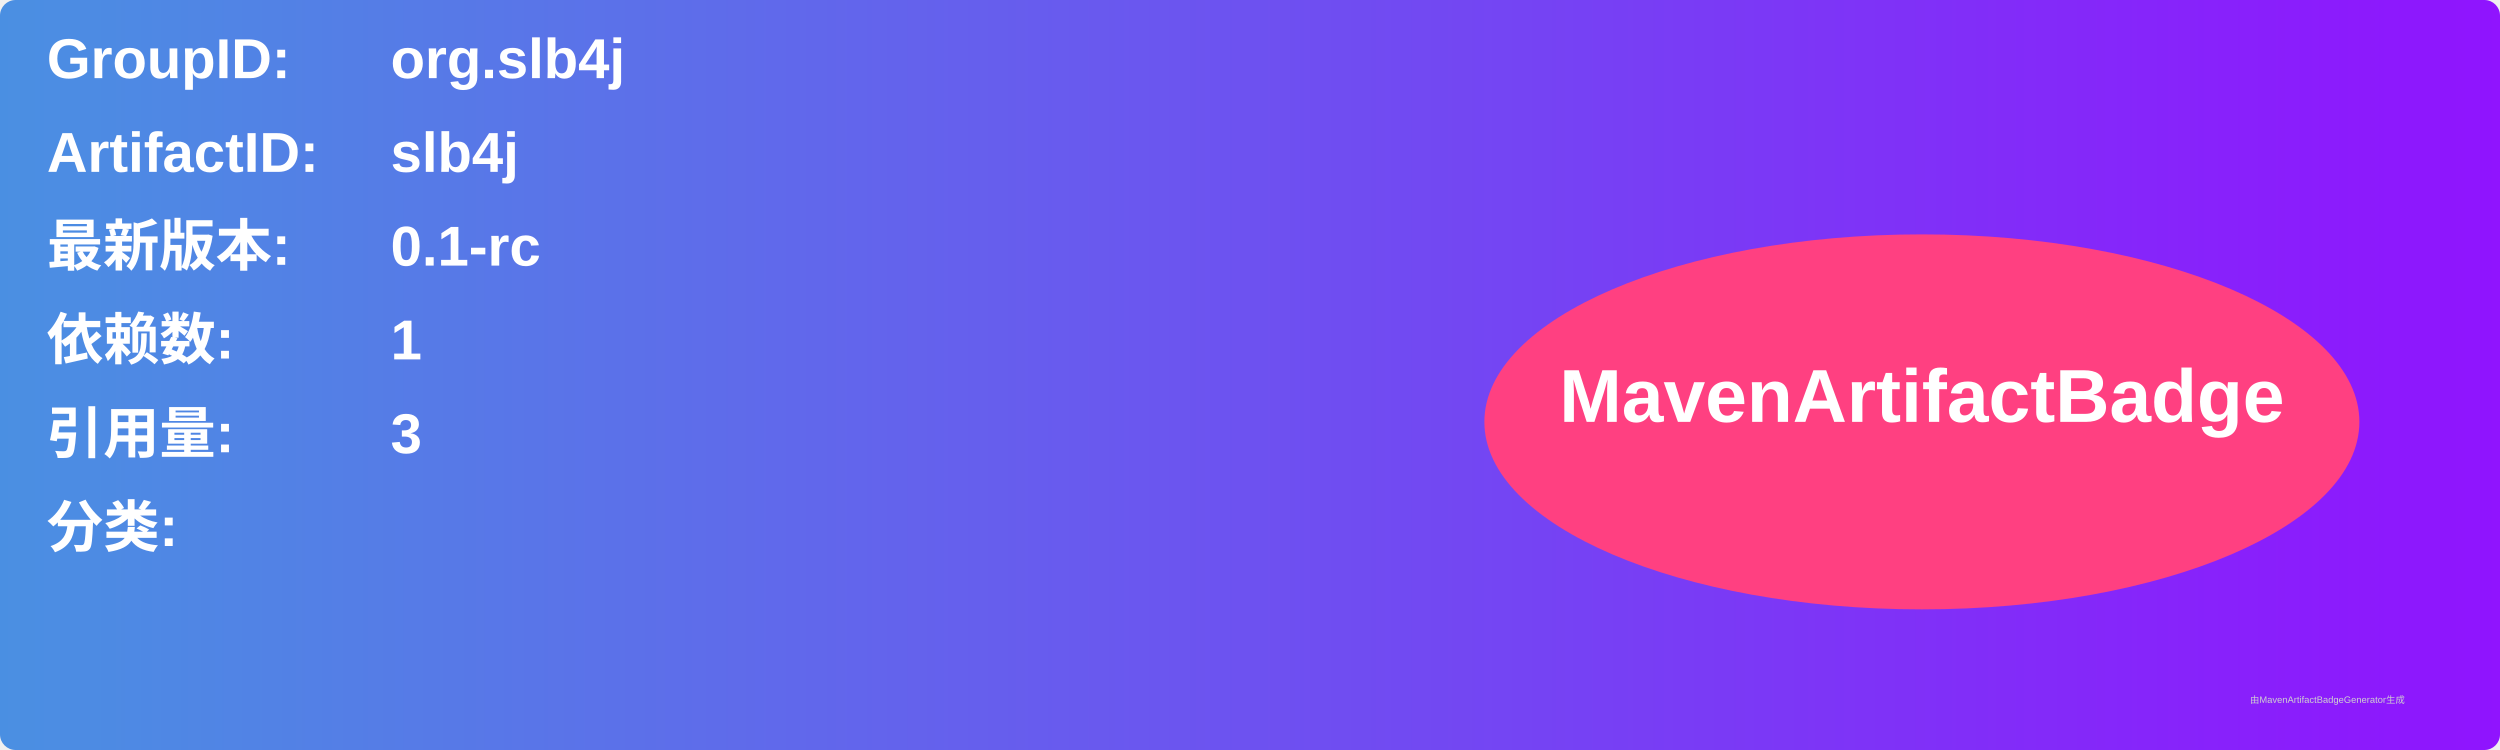
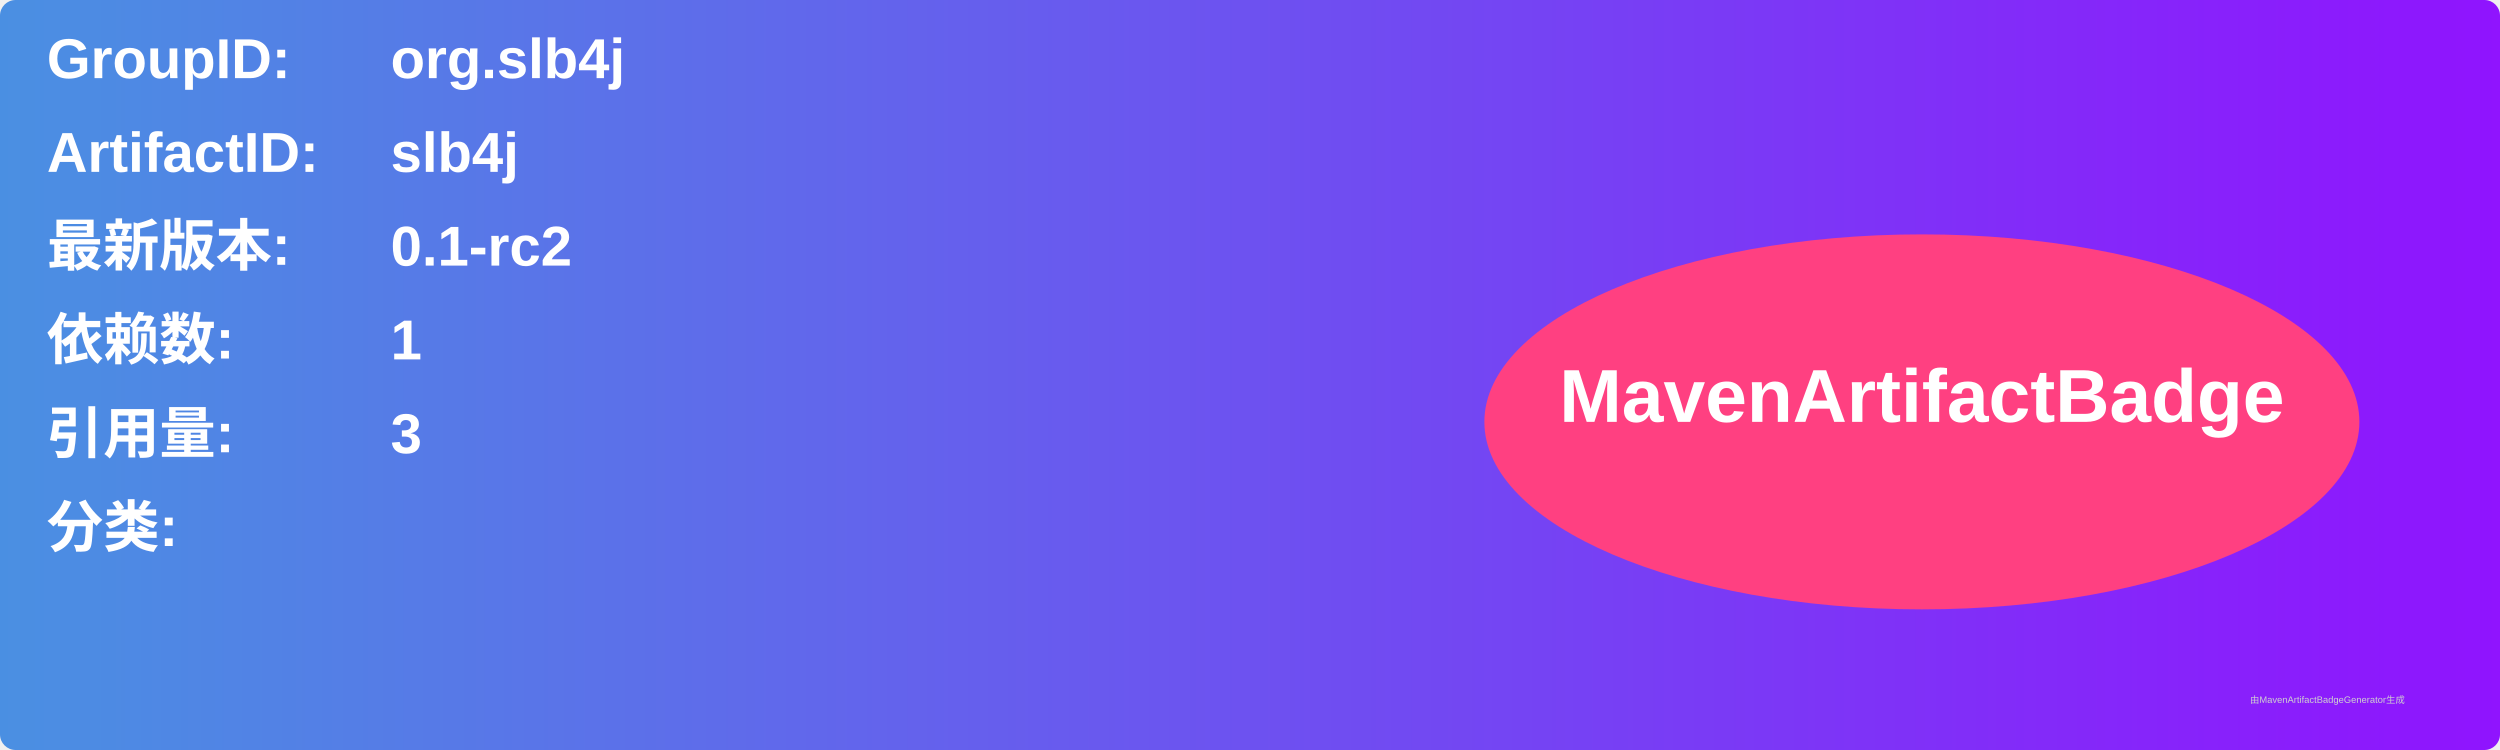
<svg xmlns="http://www.w3.org/2000/svg" width="800" height="240" viewBox="0 0 800 240">
  <linearGradient id="grad" x1="0%" y1="0%" x2="100%" y2="0%">
    <stop offset="0%" stop-color="#4a90e2" />
    <stop offset="100%" stop-color="#9013fe" />
  </linearGradient>
  <rect width="100%" height="100%" rx="5" ry="5" fill="url(#grad)" />
  <g transform="translate(15, 15)">
    <text x="0" y="10" font-family="Arial" font-size="18" fill="white" font-weight="bold" width="260">GroupID:</text>
    <text x="110" y="10" font-family="Arial" font-size="18" fill="white" font-weight="bold" width="460">org.slb4j</text>
    <text x="0" y="40" font-family="Arial" font-size="18" fill="white" font-weight="bold" width="260">ArtifactID:</text>
    <text x="110" y="40" font-family="Arial" font-size="18" fill="white" font-weight="bold" width="460">slb4j</text>
    <text x="0" y="70" font-family="Arial" font-size="18" fill="white" font-weight="bold">最新版本:</text>
    <text x="110" y="70" font-family="Arial" font-size="18" fill="white" font-weight="bold">
-       <tspan font-weight="bold">0.1-rc</tspan>
+       <tspan font-weight="bold">0.1-rc2</tspan>
    </text>
    <text x="0" y="100" font-family="Arial" font-size="18" fill="white" font-weight="bold">依赖数: </text>
    <text x="110" y="100" font-family="Arial" font-size="18" fill="white">
      <tspan font-weight="bold">1</tspan>
    </text>
    <text x="0" y="130" font-family="Arial" font-size="18" fill="white" font-weight="bold">引用量: </text>
    <text x="110" y="130" font-family="Arial" font-size="18" fill="white">
      <tspan font-weight="bold">3</tspan>
    </text>
    <text x="0" y="160" font-family="Arial" font-size="18" fill="white" font-weight="bold">分类:</text>
    <text x="10" y="190" font-family="Arial" font-size="10" fill="white">
      <tspan font-weight="bold" />
    </text>
    <ellipse cx="600" cy="120" rx="140" ry="60" fill="#ff4081" />
    <text x="600" y="120" text-anchor="middle" font-family="Arial" font-size="24" fill="white" font-weight="bold">MavenArtifactBadge</text>
  </g>
  <text x="720" y="225" font-family="Arial" font-size="3" fill="#d0d0d0">由MavenArtifactBadgeGenerator生成</text>
</svg>
